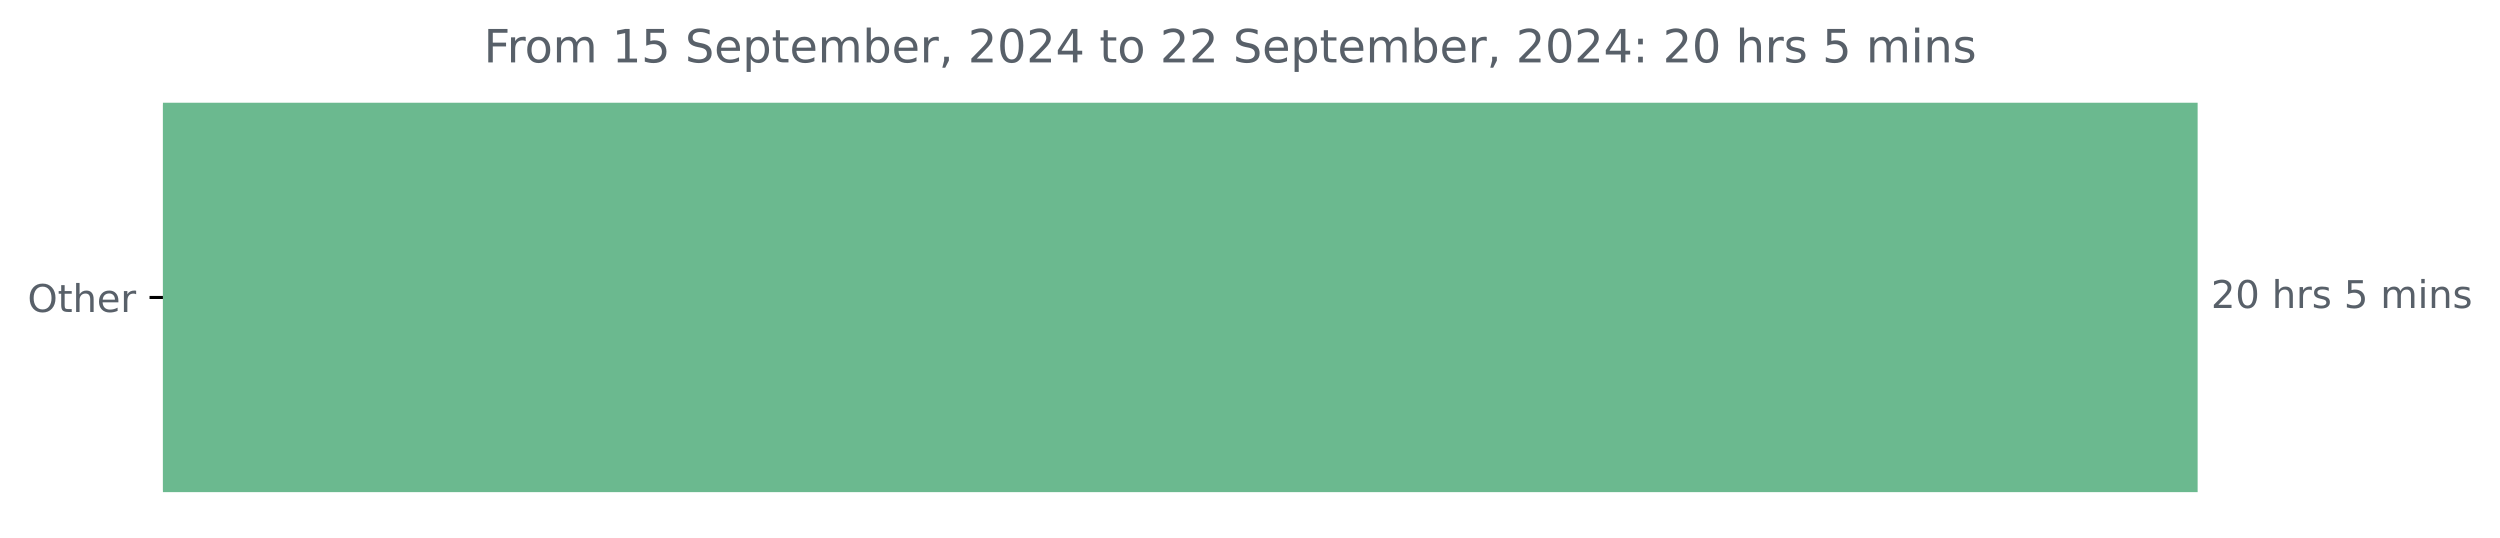
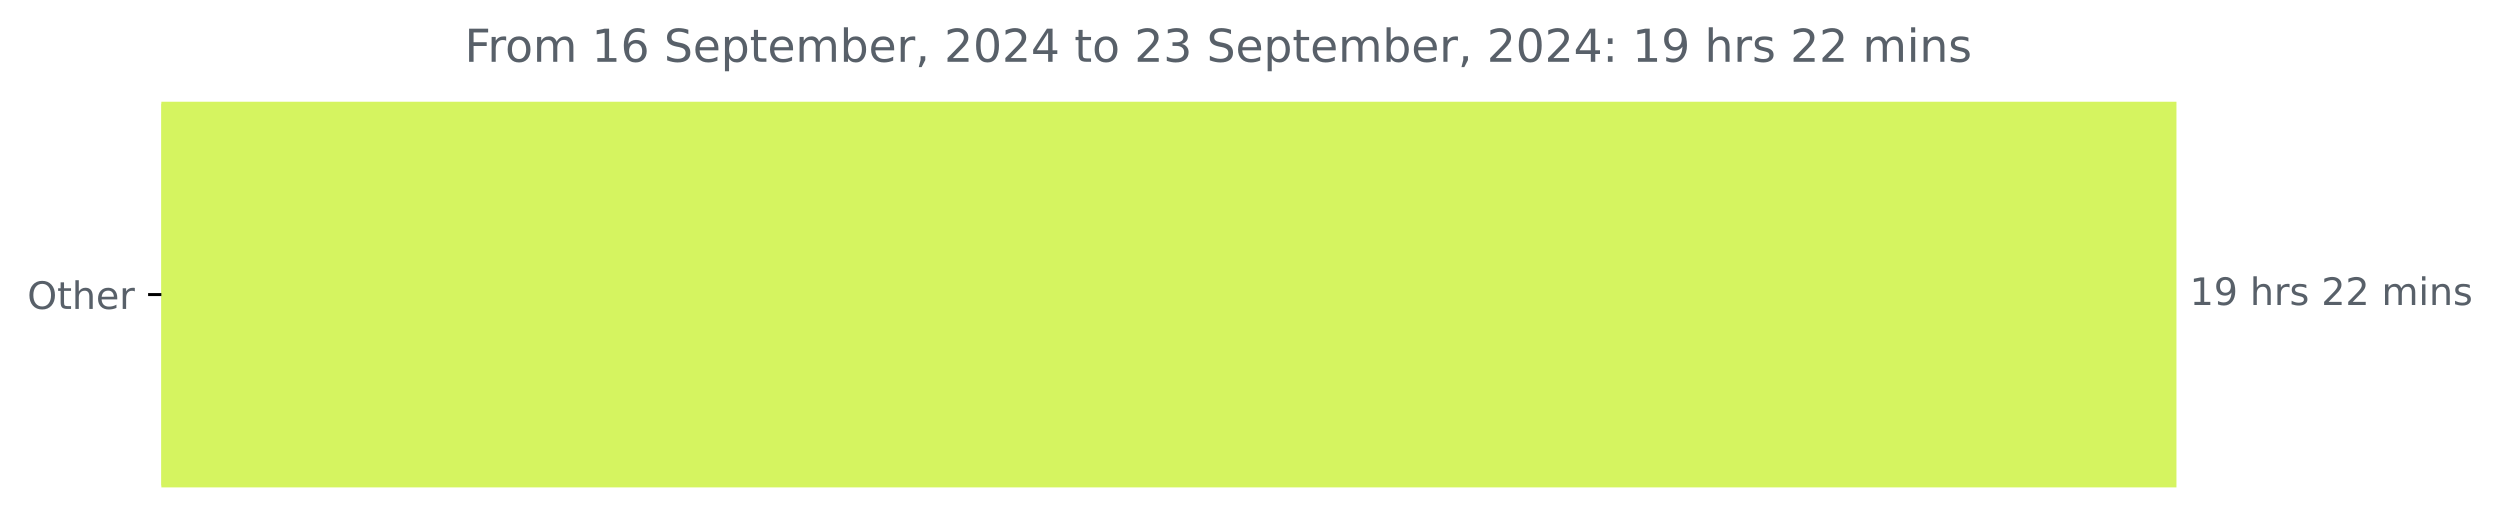
- <svg xmlns="http://www.w3.org/2000/svg" xmlns:xlink="http://www.w3.org/1999/xlink" width="653.568pt" height="140.398pt" viewBox="0 0 653.568 140.398" version="1.1">
+ <svg xmlns="http://www.w3.org/2000/svg" xmlns:xlink="http://www.w3.org/1999/xlink" width="659.93pt" height="140.398pt" viewBox="0 0 659.93 140.398" version="1.1">
  <defs>
    <style type="text/css">*{stroke-linejoin: round; stroke-linecap: butt}</style>
  </defs>
  <g id="figure_1">
    <g id="patch_1">
-       <path d="M 0 140.398  L 653.568 140.398  L 653.568 0  L 0 0  L 0 140.398  z " style="fill: none" />
+       <path d="M 0 140.398  L 659.93 140.398  L 659.93 0  L 0 0  L 0 140.398  z " style="fill: none" />
    </g>
    <g id="axes_1">
      <g id="patch_2">
-         <path d="M 42.594 27.358  L 574.022 27.358  L 574.022 128.158  L 42.594 128.158  z " clip-path="url(#pbfb2e91075)" style="fill: #6bb98f; stroke: #6bb98f; stroke-linejoin: miter" />
+         <path d="M 42.594 27.358  L 574.022 27.358  L 574.022 128.158  L 42.594 128.158  z " clip-path="url(#pee7ff5027e)" style="fill: #d5f460; stroke: #d5f460; stroke-linejoin: miter" />
      </g>
      <g id="matplotlib.axis_1" />
      <g id="matplotlib.axis_2">
        <g id="ytick_1">
          <g id="line2d_1">
            <defs>
-               <path id="mafe5970211" d="M 0 0  L -3.5 0  " style="stroke: #000000; stroke-width: 0.8" />
+               <path id="m1a4607f46a" d="M 0 0  L -3.5 0  " style="stroke: #000000; stroke-width: 0.8" />
            </defs>
            <g>
-               <use xlink:href="#mafe5970211" x="42.594" y="77.758" style="stroke: #000000; stroke-width: 0.8" />
+               <use xlink:href="#m1a4607f46a" x="42.594" y="77.758" style="stroke: #000000; stroke-width: 0.8" />
            </g>
          </g>
          <g id="text_1">
            <g style="fill: #586069" transform="translate(7.2 81.55734) scale(0.1 -0.1)">
              <defs>
                <path id="DejaVuSans-4f" d="M 2522 4238  Q 1834 4238 1429 3725  Q 1025 3213 1025 2328  Q 1025 1447 1429 934  Q 1834 422 2522 422  Q 3209 422 3611 934  Q 4013 1447 4013 2328  Q 4013 3213 3611 3725  Q 3209 4238 2522 4238  z M 2522 4750  Q 3503 4750 4090 4092  Q 4678 3434 4678 2328  Q 4678 1225 4090 567  Q 3503 -91 2522 -91  Q 1538 -91 948 565  Q 359 1222 359 2328  Q 359 3434 948 4092  Q 1538 4750 2522 4750  z " transform="scale(0.015625)" />
                <path id="DejaVuSans-74" d="M 1172 4494  L 1172 3500  L 2356 3500  L 2356 3053  L 1172 3053  L 1172 1153  Q 1172 725 1289 603  Q 1406 481 1766 481  L 2356 481  L 2356 0  L 1766 0  Q 1100 0 847 248  Q 594 497 594 1153  L 594 3053  L 172 3053  L 172 3500  L 594 3500  L 594 4494  L 1172 4494  z " transform="scale(0.015625)" />
                <path id="DejaVuSans-68" d="M 3513 2113  L 3513 0  L 2938 0  L 2938 2094  Q 2938 2591 2744 2837  Q 2550 3084 2163 3084  Q 1697 3084 1428 2787  Q 1159 2491 1159 1978  L 1159 0  L 581 0  L 581 4863  L 1159 4863  L 1159 2956  Q 1366 3272 1645 3428  Q 1925 3584 2291 3584  Q 2894 3584 3203 3211  Q 3513 2838 3513 2113  z " transform="scale(0.015625)" />
                <path id="DejaVuSans-65" d="M 3597 1894  L 3597 1613  L 953 1613  Q 991 1019 1311 708  Q 1631 397 2203 397  Q 2534 397 2845 478  Q 3156 559 3463 722  L 3463 178  Q 3153 47 2828 -22  Q 2503 -91 2169 -91  Q 1331 -91 842 396  Q 353 884 353 1716  Q 353 2575 817 3079  Q 1281 3584 2069 3584  Q 2775 3584 3186 3129  Q 3597 2675 3597 1894  z M 3022 2063  Q 3016 2534 2758 2815  Q 2500 3097 2075 3097  Q 1594 3097 1305 2825  Q 1016 2553 972 2059  L 3022 2063  z " transform="scale(0.015625)" />
                <path id="DejaVuSans-72" d="M 2631 2963  Q 2534 3019 2420 3045  Q 2306 3072 2169 3072  Q 1681 3072 1420 2755  Q 1159 2438 1159 1844  L 1159 0  L 581 0  L 581 3500  L 1159 3500  L 1159 2956  Q 1341 3275 1631 3429  Q 1922 3584 2338 3584  Q 2397 3584 2469 3576  Q 2541 3569 2628 3553  L 2631 2963  z " transform="scale(0.015625)" />
              </defs>
              <use xlink:href="#DejaVuSans-4f" />
              <use xlink:href="#DejaVuSans-74" x="78.711" />
              <use xlink:href="#DejaVuSans-68" x="117.92" />
              <use xlink:href="#DejaVuSans-65" x="181.299" />
              <use xlink:href="#DejaVuSans-72" x="242.822" />
            </g>
          </g>
        </g>
      </g>
      <g id="text_2">
        <g style="fill: #586069" transform="translate(578.0223 80.5175) scale(0.1 -0.1)">
          <defs>
-             <path id="DejaVuSans-32" d="M 1228 531  L 3431 531  L 3431 0  L 469 0  L 469 531  Q 828 903 1448 1529  Q 2069 2156 2228 2338  Q 2531 2678 2651 2914  Q 2772 3150 2772 3378  Q 2772 3750 2511 3984  Q 2250 4219 1831 4219  Q 1534 4219 1204 4116  Q 875 4013 500 3803  L 500 4441  Q 881 4594 1212 4672  Q 1544 4750 1819 4750  Q 2544 4750 2975 4387  Q 3406 4025 3406 3419  Q 3406 3131 3298 2873  Q 3191 2616 2906 2266  Q 2828 2175 2409 1742  Q 1991 1309 1228 531  z " transform="scale(0.015625)" />
-             <path id="DejaVuSans-30" d="M 2034 4250  Q 1547 4250 1301 3770  Q 1056 3291 1056 2328  Q 1056 1369 1301 889  Q 1547 409 2034 409  Q 2525 409 2770 889  Q 3016 1369 3016 2328  Q 3016 3291 2770 3770  Q 2525 4250 2034 4250  z M 2034 4750  Q 2819 4750 3233 4129  Q 3647 3509 3647 2328  Q 3647 1150 3233 529  Q 2819 -91 2034 -91  Q 1250 -91 836 529  Q 422 1150 422 2328  Q 422 3509 836 4129  Q 1250 4750 2034 4750  z " transform="scale(0.015625)" />
+             <path id="DejaVuSans-31" d="M 794 531  L 1825 531  L 1825 4091  L 703 3866  L 703 4441  L 1819 4666  L 2450 4666  L 2450 531  L 3481 531  L 3481 0  L 794 0  L 794 531  z " transform="scale(0.015625)" />
+             <path id="DejaVuSans-39" d="M 703 97  L 703 672  Q 941 559 1184 500  Q 1428 441 1663 441  Q 2288 441 2617 861  Q 2947 1281 2994 2138  Q 2813 1869 2534 1725  Q 2256 1581 1919 1581  Q 1219 1581 811 2004  Q 403 2428 403 3163  Q 403 3881 828 4315  Q 1253 4750 1959 4750  Q 2769 4750 3195 4129  Q 3622 3509 3622 2328  Q 3622 1225 3098 567  Q 2575 -91 1691 -91  Q 1453 -91 1209 -44  Q 966 3 703 97  z M 1959 2075  Q 2384 2075 2632 2365  Q 2881 2656 2881 3163  Q 2881 3666 2632 3958  Q 2384 4250 1959 4250  Q 1534 4250 1286 3958  Q 1038 3666 1038 3163  Q 1038 2656 1286 2365  Q 1534 2075 1959 2075  z " transform="scale(0.015625)" />
            <path id="DejaVuSans-20" transform="scale(0.015625)" />
            <path id="DejaVuSans-73" d="M 2834 3397  L 2834 2853  Q 2591 2978 2328 3040  Q 2066 3103 1784 3103  Q 1356 3103 1142 2972  Q 928 2841 928 2578  Q 928 2378 1081 2264  Q 1234 2150 1697 2047  L 1894 2003  Q 2506 1872 2764 1633  Q 3022 1394 3022 966  Q 3022 478 2636 193  Q 2250 -91 1575 -91  Q 1294 -91 989 -36  Q 684 19 347 128  L 347 722  Q 666 556 975 473  Q 1284 391 1588 391  Q 1994 391 2212 530  Q 2431 669 2431 922  Q 2431 1156 2273 1281  Q 2116 1406 1581 1522  L 1381 1569  Q 847 1681 609 1914  Q 372 2147 372 2553  Q 372 3047 722 3315  Q 1072 3584 1716 3584  Q 2034 3584 2315 3537  Q 2597 3491 2834 3397  z " transform="scale(0.015625)" />
-             <path id="DejaVuSans-35" d="M 691 4666  L 3169 4666  L 3169 4134  L 1269 4134  L 1269 2991  Q 1406 3038 1543 3061  Q 1681 3084 1819 3084  Q 2600 3084 3056 2656  Q 3513 2228 3513 1497  Q 3513 744 3044 326  Q 2575 -91 1722 -91  Q 1428 -91 1123 -41  Q 819 9 494 109  L 494 744  Q 775 591 1075 516  Q 1375 441 1709 441  Q 2250 441 2565 725  Q 2881 1009 2881 1497  Q 2881 1984 2565 2268  Q 2250 2553 1709 2553  Q 1456 2553 1204 2497  Q 953 2441 691 2322  L 691 4666  z " transform="scale(0.015625)" />
+             <path id="DejaVuSans-32" d="M 1228 531  L 3431 531  L 3431 0  L 469 0  L 469 531  Q 828 903 1448 1529  Q 2069 2156 2228 2338  Q 2531 2678 2651 2914  Q 2772 3150 2772 3378  Q 2772 3750 2511 3984  Q 2250 4219 1831 4219  Q 1534 4219 1204 4116  Q 875 4013 500 3803  L 500 4441  Q 881 4594 1212 4672  Q 1544 4750 1819 4750  Q 2544 4750 2975 4387  Q 3406 4025 3406 3419  Q 3406 3131 3298 2873  Q 3191 2616 2906 2266  Q 2828 2175 2409 1742  Q 1991 1309 1228 531  z " transform="scale(0.015625)" />
            <path id="DejaVuSans-6d" d="M 3328 2828  Q 3544 3216 3844 3400  Q 4144 3584 4550 3584  Q 5097 3584 5394 3201  Q 5691 2819 5691 2113  L 5691 0  L 5113 0  L 5113 2094  Q 5113 2597 4934 2840  Q 4756 3084 4391 3084  Q 3944 3084 3684 2787  Q 3425 2491 3425 1978  L 3425 0  L 2847 0  L 2847 2094  Q 2847 2600 2669 2842  Q 2491 3084 2119 3084  Q 1678 3084 1418 2786  Q 1159 2488 1159 1978  L 1159 0  L 581 0  L 581 3500  L 1159 3500  L 1159 2956  Q 1356 3278 1631 3431  Q 1906 3584 2284 3584  Q 2666 3584 2933 3390  Q 3200 3197 3328 2828  z " transform="scale(0.015625)" />
            <path id="DejaVuSans-69" d="M 603 3500  L 1178 3500  L 1178 0  L 603 0  L 603 3500  z M 603 4863  L 1178 4863  L 1178 4134  L 603 4134  L 603 4863  z " transform="scale(0.015625)" />
            <path id="DejaVuSans-6e" d="M 3513 2113  L 3513 0  L 2938 0  L 2938 2094  Q 2938 2591 2744 2837  Q 2550 3084 2163 3084  Q 1697 3084 1428 2787  Q 1159 2491 1159 1978  L 1159 0  L 581 0  L 581 3500  L 1159 3500  L 1159 2956  Q 1366 3272 1645 3428  Q 1925 3584 2291 3584  Q 2894 3584 3203 3211  Q 3513 2838 3513 2113  z " transform="scale(0.015625)" />
          </defs>
-           <use xlink:href="#DejaVuSans-32" />
-           <use xlink:href="#DejaVuSans-30" x="63.623" />
+           <use xlink:href="#DejaVuSans-31" />
+           <use xlink:href="#DejaVuSans-39" x="63.623" />
          <use xlink:href="#DejaVuSans-20" x="127.246" />
          <use xlink:href="#DejaVuSans-68" x="159.033" />
          <use xlink:href="#DejaVuSans-72" x="222.412" />
          <use xlink:href="#DejaVuSans-73" x="263.525" />
          <use xlink:href="#DejaVuSans-20" x="315.625" />
-           <use xlink:href="#DejaVuSans-35" x="347.412" />
-           <use xlink:href="#DejaVuSans-20" x="411.035" />
-           <use xlink:href="#DejaVuSans-6d" x="442.822" />
-           <use xlink:href="#DejaVuSans-69" x="540.234" />
-           <use xlink:href="#DejaVuSans-6e" x="568.018" />
-           <use xlink:href="#DejaVuSans-73" x="631.396" />
+           <use xlink:href="#DejaVuSans-32" x="347.412" />
+           <use xlink:href="#DejaVuSans-32" x="411.035" />
+           <use xlink:href="#DejaVuSans-20" x="474.658" />
+           <use xlink:href="#DejaVuSans-6d" x="506.445" />
+           <use xlink:href="#DejaVuSans-69" x="603.857" />
+           <use xlink:href="#DejaVuSans-6e" x="631.641" />
+           <use xlink:href="#DejaVuSans-73" x="695.02" />
        </g>
      </g>
      <g id="text_3">
-         <g style="fill: #586069" transform="translate(126.4681 16.31812) scale(0.12 -0.12)">
+         <g style="fill: #586069" transform="translate(122.6506 16.31812) scale(0.12 -0.12)">
          <defs>
            <path id="DejaVuSans-46" d="M 628 4666  L 3309 4666  L 3309 4134  L 1259 4134  L 1259 2759  L 3109 2759  L 3109 2228  L 1259 2228  L 1259 0  L 628 0  L 628 4666  z " transform="scale(0.015625)" />
            <path id="DejaVuSans-6f" d="M 1959 3097  Q 1497 3097 1228 2736  Q 959 2375 959 1747  Q 959 1119 1226 758  Q 1494 397 1959 397  Q 2419 397 2687 759  Q 2956 1122 2956 1747  Q 2956 2369 2687 2733  Q 2419 3097 1959 3097  z M 1959 3584  Q 2709 3584 3137 3096  Q 3566 2609 3566 1747  Q 3566 888 3137 398  Q 2709 -91 1959 -91  Q 1206 -91 779 398  Q 353 888 353 1747  Q 353 2609 779 3096  Q 1206 3584 1959 3584  z " transform="scale(0.015625)" />
-             <path id="DejaVuSans-31" d="M 794 531  L 1825 531  L 1825 4091  L 703 3866  L 703 4441  L 1819 4666  L 2450 4666  L 2450 531  L 3481 531  L 3481 0  L 794 0  L 794 531  z " transform="scale(0.015625)" />
+             <path id="DejaVuSans-36" d="M 2113 2584  Q 1688 2584 1439 2293  Q 1191 2003 1191 1497  Q 1191 994 1439 701  Q 1688 409 2113 409  Q 2538 409 2786 701  Q 3034 994 3034 1497  Q 3034 2003 2786 2293  Q 2538 2584 2113 2584  z M 3366 4563  L 3366 3988  Q 3128 4100 2886 4159  Q 2644 4219 2406 4219  Q 1781 4219 1451 3797  Q 1122 3375 1075 2522  Q 1259 2794 1537 2939  Q 1816 3084 2150 3084  Q 2853 3084 3261 2657  Q 3669 2231 3669 1497  Q 3669 778 3244 343  Q 2819 -91 2113 -91  Q 1303 -91 875 529  Q 447 1150 447 2328  Q 447 3434 972 4092  Q 1497 4750 2381 4750  Q 2619 4750 2861 4703  Q 3103 4656 3366 4563  z " transform="scale(0.015625)" />
            <path id="DejaVuSans-53" d="M 3425 4513  L 3425 3897  Q 3066 4069 2747 4153  Q 2428 4238 2131 4238  Q 1616 4238 1336 4038  Q 1056 3838 1056 3469  Q 1056 3159 1242 3001  Q 1428 2844 1947 2747  L 2328 2669  Q 3034 2534 3370 2195  Q 3706 1856 3706 1288  Q 3706 609 3251 259  Q 2797 -91 1919 -91  Q 1588 -91 1214 -16  Q 841 59 441 206  L 441 856  Q 825 641 1194 531  Q 1563 422 1919 422  Q 2459 422 2753 634  Q 3047 847 3047 1241  Q 3047 1584 2836 1778  Q 2625 1972 2144 2069  L 1759 2144  Q 1053 2284 737 2584  Q 422 2884 422 3419  Q 422 4038 858 4394  Q 1294 4750 2059 4750  Q 2388 4750 2728 4690  Q 3069 4631 3425 4513  z " transform="scale(0.015625)" />
            <path id="DejaVuSans-70" d="M 1159 525  L 1159 -1331  L 581 -1331  L 581 3500  L 1159 3500  L 1159 2969  Q 1341 3281 1617 3432  Q 1894 3584 2278 3584  Q 2916 3584 3314 3078  Q 3713 2572 3713 1747  Q 3713 922 3314 415  Q 2916 -91 2278 -91  Q 1894 -91 1617 61  Q 1341 213 1159 525  z M 3116 1747  Q 3116 2381 2855 2742  Q 2594 3103 2138 3103  Q 1681 3103 1420 2742  Q 1159 2381 1159 1747  Q 1159 1113 1420 752  Q 1681 391 2138 391  Q 2594 391 2855 752  Q 3116 1113 3116 1747  z " transform="scale(0.015625)" />
            <path id="DejaVuSans-62" d="M 3116 1747  Q 3116 2381 2855 2742  Q 2594 3103 2138 3103  Q 1681 3103 1420 2742  Q 1159 2381 1159 1747  Q 1159 1113 1420 752  Q 1681 391 2138 391  Q 2594 391 2855 752  Q 3116 1113 3116 1747  z M 1159 2969  Q 1341 3281 1617 3432  Q 1894 3584 2278 3584  Q 2916 3584 3314 3078  Q 3713 2572 3713 1747  Q 3713 922 3314 415  Q 2916 -91 2278 -91  Q 1894 -91 1617 61  Q 1341 213 1159 525  L 1159 0  L 581 0  L 581 4863  L 1159 4863  L 1159 2969  z " transform="scale(0.015625)" />
            <path id="DejaVuSans-2c" d="M 750 794  L 1409 794  L 1409 256  L 897 -744  L 494 -744  L 750 256  L 750 794  z " transform="scale(0.015625)" />
+             <path id="DejaVuSans-30" d="M 2034 4250  Q 1547 4250 1301 3770  Q 1056 3291 1056 2328  Q 1056 1369 1301 889  Q 1547 409 2034 409  Q 2525 409 2770 889  Q 3016 1369 3016 2328  Q 3016 3291 2770 3770  Q 2525 4250 2034 4250  z M 2034 4750  Q 2819 4750 3233 4129  Q 3647 3509 3647 2328  Q 3647 1150 3233 529  Q 2819 -91 2034 -91  Q 1250 -91 836 529  Q 422 1150 422 2328  Q 422 3509 836 4129  Q 1250 4750 2034 4750  z " transform="scale(0.015625)" />
            <path id="DejaVuSans-34" d="M 2419 4116  L 825 1625  L 2419 1625  L 2419 4116  z M 2253 4666  L 3047 4666  L 3047 1625  L 3713 1625  L 3713 1100  L 3047 1100  L 3047 0  L 2419 0  L 2419 1100  L 313 1100  L 313 1709  L 2253 4666  z " transform="scale(0.015625)" />
+             <path id="DejaVuSans-33" d="M 2597 2516  Q 3050 2419 3304 2112  Q 3559 1806 3559 1356  Q 3559 666 3084 287  Q 2609 -91 1734 -91  Q 1441 -91 1130 -33  Q 819 25 488 141  L 488 750  Q 750 597 1062 519  Q 1375 441 1716 441  Q 2309 441 2620 675  Q 2931 909 2931 1356  Q 2931 1769 2642 2001  Q 2353 2234 1838 2234  L 1294 2234  L 1294 2753  L 1863 2753  Q 2328 2753 2575 2939  Q 2822 3125 2822 3475  Q 2822 3834 2567 4026  Q 2313 4219 1838 4219  Q 1578 4219 1281 4162  Q 984 4106 628 3988  L 628 4550  Q 988 4650 1302 4700  Q 1616 4750 1894 4750  Q 2613 4750 3031 4423  Q 3450 4097 3450 3541  Q 3450 3153 3228 2886  Q 3006 2619 2597 2516  z " transform="scale(0.015625)" />
            <path id="DejaVuSans-3a" d="M 750 794  L 1409 794  L 1409 0  L 750 0  L 750 794  z M 750 3309  L 1409 3309  L 1409 2516  L 750 2516  L 750 3309  z " transform="scale(0.015625)" />
          </defs>
          <use xlink:href="#DejaVuSans-46" />
          <use xlink:href="#DejaVuSans-72" x="50.27" />
          <use xlink:href="#DejaVuSans-6f" x="89.133" />
          <use xlink:href="#DejaVuSans-6d" x="150.314" />
          <use xlink:href="#DejaVuSans-20" x="247.727" />
          <use xlink:href="#DejaVuSans-31" x="279.514" />
-           <use xlink:href="#DejaVuSans-35" x="343.137" />
+           <use xlink:href="#DejaVuSans-36" x="343.137" />
          <use xlink:href="#DejaVuSans-20" x="406.76" />
          <use xlink:href="#DejaVuSans-53" x="438.547" />
          <use xlink:href="#DejaVuSans-65" x="502.023" />
          <use xlink:href="#DejaVuSans-70" x="563.547" />
          <use xlink:href="#DejaVuSans-74" x="627.023" />
          <use xlink:href="#DejaVuSans-65" x="666.232" />
          <use xlink:href="#DejaVuSans-6d" x="727.756" />
          <use xlink:href="#DejaVuSans-62" x="825.168" />
          <use xlink:href="#DejaVuSans-65" x="888.645" />
          <use xlink:href="#DejaVuSans-72" x="950.168" />
          <use xlink:href="#DejaVuSans-2c" x="991.281" />
          <use xlink:href="#DejaVuSans-20" x="1023.068" />
          <use xlink:href="#DejaVuSans-32" x="1054.855" />
          <use xlink:href="#DejaVuSans-30" x="1118.479" />
          <use xlink:href="#DejaVuSans-32" x="1182.102" />
          <use xlink:href="#DejaVuSans-34" x="1245.725" />
          <use xlink:href="#DejaVuSans-20" x="1309.348" />
          <use xlink:href="#DejaVuSans-74" x="1341.135" />
          <use xlink:href="#DejaVuSans-6f" x="1380.344" />
          <use xlink:href="#DejaVuSans-20" x="1441.525" />
          <use xlink:href="#DejaVuSans-32" x="1473.312" />
-           <use xlink:href="#DejaVuSans-32" x="1536.936" />
+           <use xlink:href="#DejaVuSans-33" x="1536.936" />
          <use xlink:href="#DejaVuSans-20" x="1600.559" />
          <use xlink:href="#DejaVuSans-53" x="1632.346" />
          <use xlink:href="#DejaVuSans-65" x="1695.822" />
          <use xlink:href="#DejaVuSans-70" x="1757.346" />
          <use xlink:href="#DejaVuSans-74" x="1820.822" />
          <use xlink:href="#DejaVuSans-65" x="1860.031" />
          <use xlink:href="#DejaVuSans-6d" x="1921.555" />
          <use xlink:href="#DejaVuSans-62" x="2018.967" />
          <use xlink:href="#DejaVuSans-65" x="2082.443" />
          <use xlink:href="#DejaVuSans-72" x="2143.967" />
          <use xlink:href="#DejaVuSans-2c" x="2185.08" />
          <use xlink:href="#DejaVuSans-20" x="2216.867" />
          <use xlink:href="#DejaVuSans-32" x="2248.654" />
          <use xlink:href="#DejaVuSans-30" x="2312.277" />
          <use xlink:href="#DejaVuSans-32" x="2375.9" />
          <use xlink:href="#DejaVuSans-34" x="2439.523" />
          <use xlink:href="#DejaVuSans-3a" x="2503.146" />
          <use xlink:href="#DejaVuSans-20" x="2536.838" />
-           <use xlink:href="#DejaVuSans-32" x="2568.625" />
-           <use xlink:href="#DejaVuSans-30" x="2632.248" />
+           <use xlink:href="#DejaVuSans-31" x="2568.625" />
+           <use xlink:href="#DejaVuSans-39" x="2632.248" />
          <use xlink:href="#DejaVuSans-20" x="2695.871" />
          <use xlink:href="#DejaVuSans-68" x="2727.658" />
          <use xlink:href="#DejaVuSans-72" x="2791.037" />
          <use xlink:href="#DejaVuSans-73" x="2832.15" />
          <use xlink:href="#DejaVuSans-20" x="2884.25" />
-           <use xlink:href="#DejaVuSans-35" x="2916.037" />
-           <use xlink:href="#DejaVuSans-20" x="2979.66" />
-           <use xlink:href="#DejaVuSans-6d" x="3011.447" />
-           <use xlink:href="#DejaVuSans-69" x="3108.859" />
-           <use xlink:href="#DejaVuSans-6e" x="3136.643" />
-           <use xlink:href="#DejaVuSans-73" x="3200.021" />
+           <use xlink:href="#DejaVuSans-32" x="2916.037" />
+           <use xlink:href="#DejaVuSans-32" x="2979.66" />
+           <use xlink:href="#DejaVuSans-20" x="3043.283" />
+           <use xlink:href="#DejaVuSans-6d" x="3075.07" />
+           <use xlink:href="#DejaVuSans-69" x="3172.482" />
+           <use xlink:href="#DejaVuSans-6e" x="3200.266" />
+           <use xlink:href="#DejaVuSans-73" x="3263.645" />
        </g>
      </g>
    </g>
  </g>
  <defs>
-     <clipPath id="pbfb2e91075">
+     <clipPath id="pee7ff5027e">
      <rect x="42.594" y="22.318" width="558" height="110.88" />
    </clipPath>
  </defs>
</svg>
